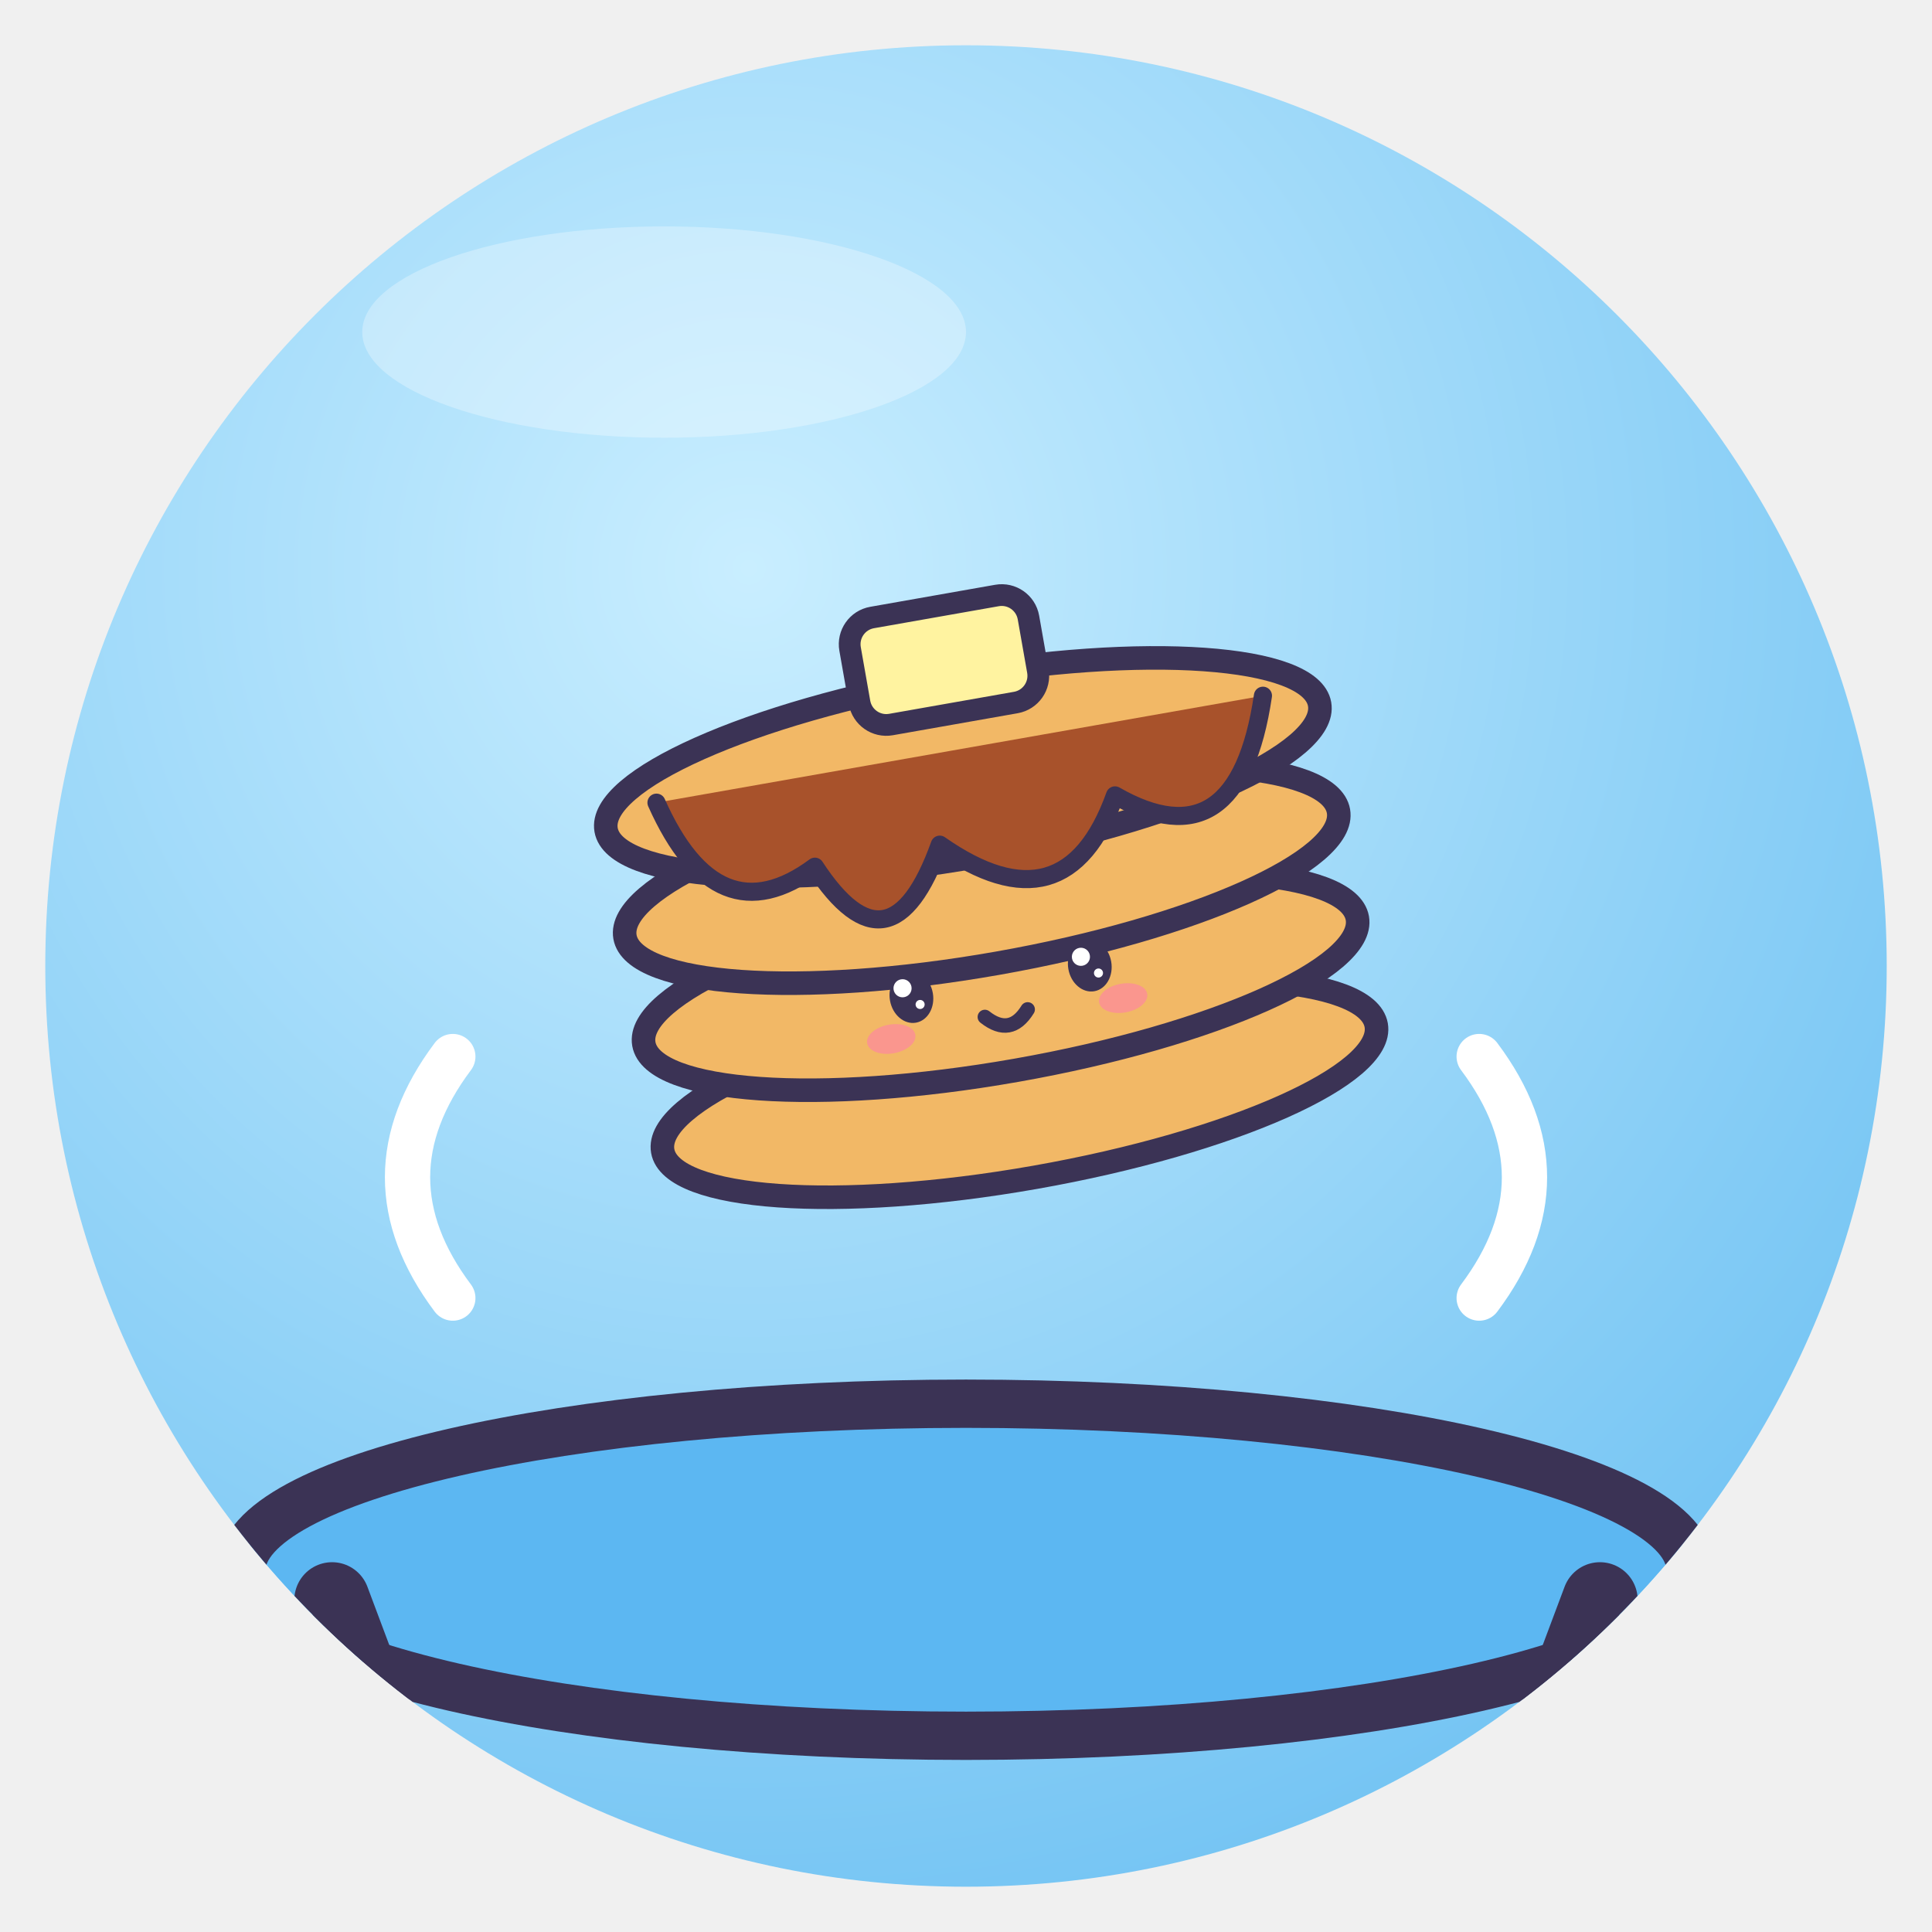
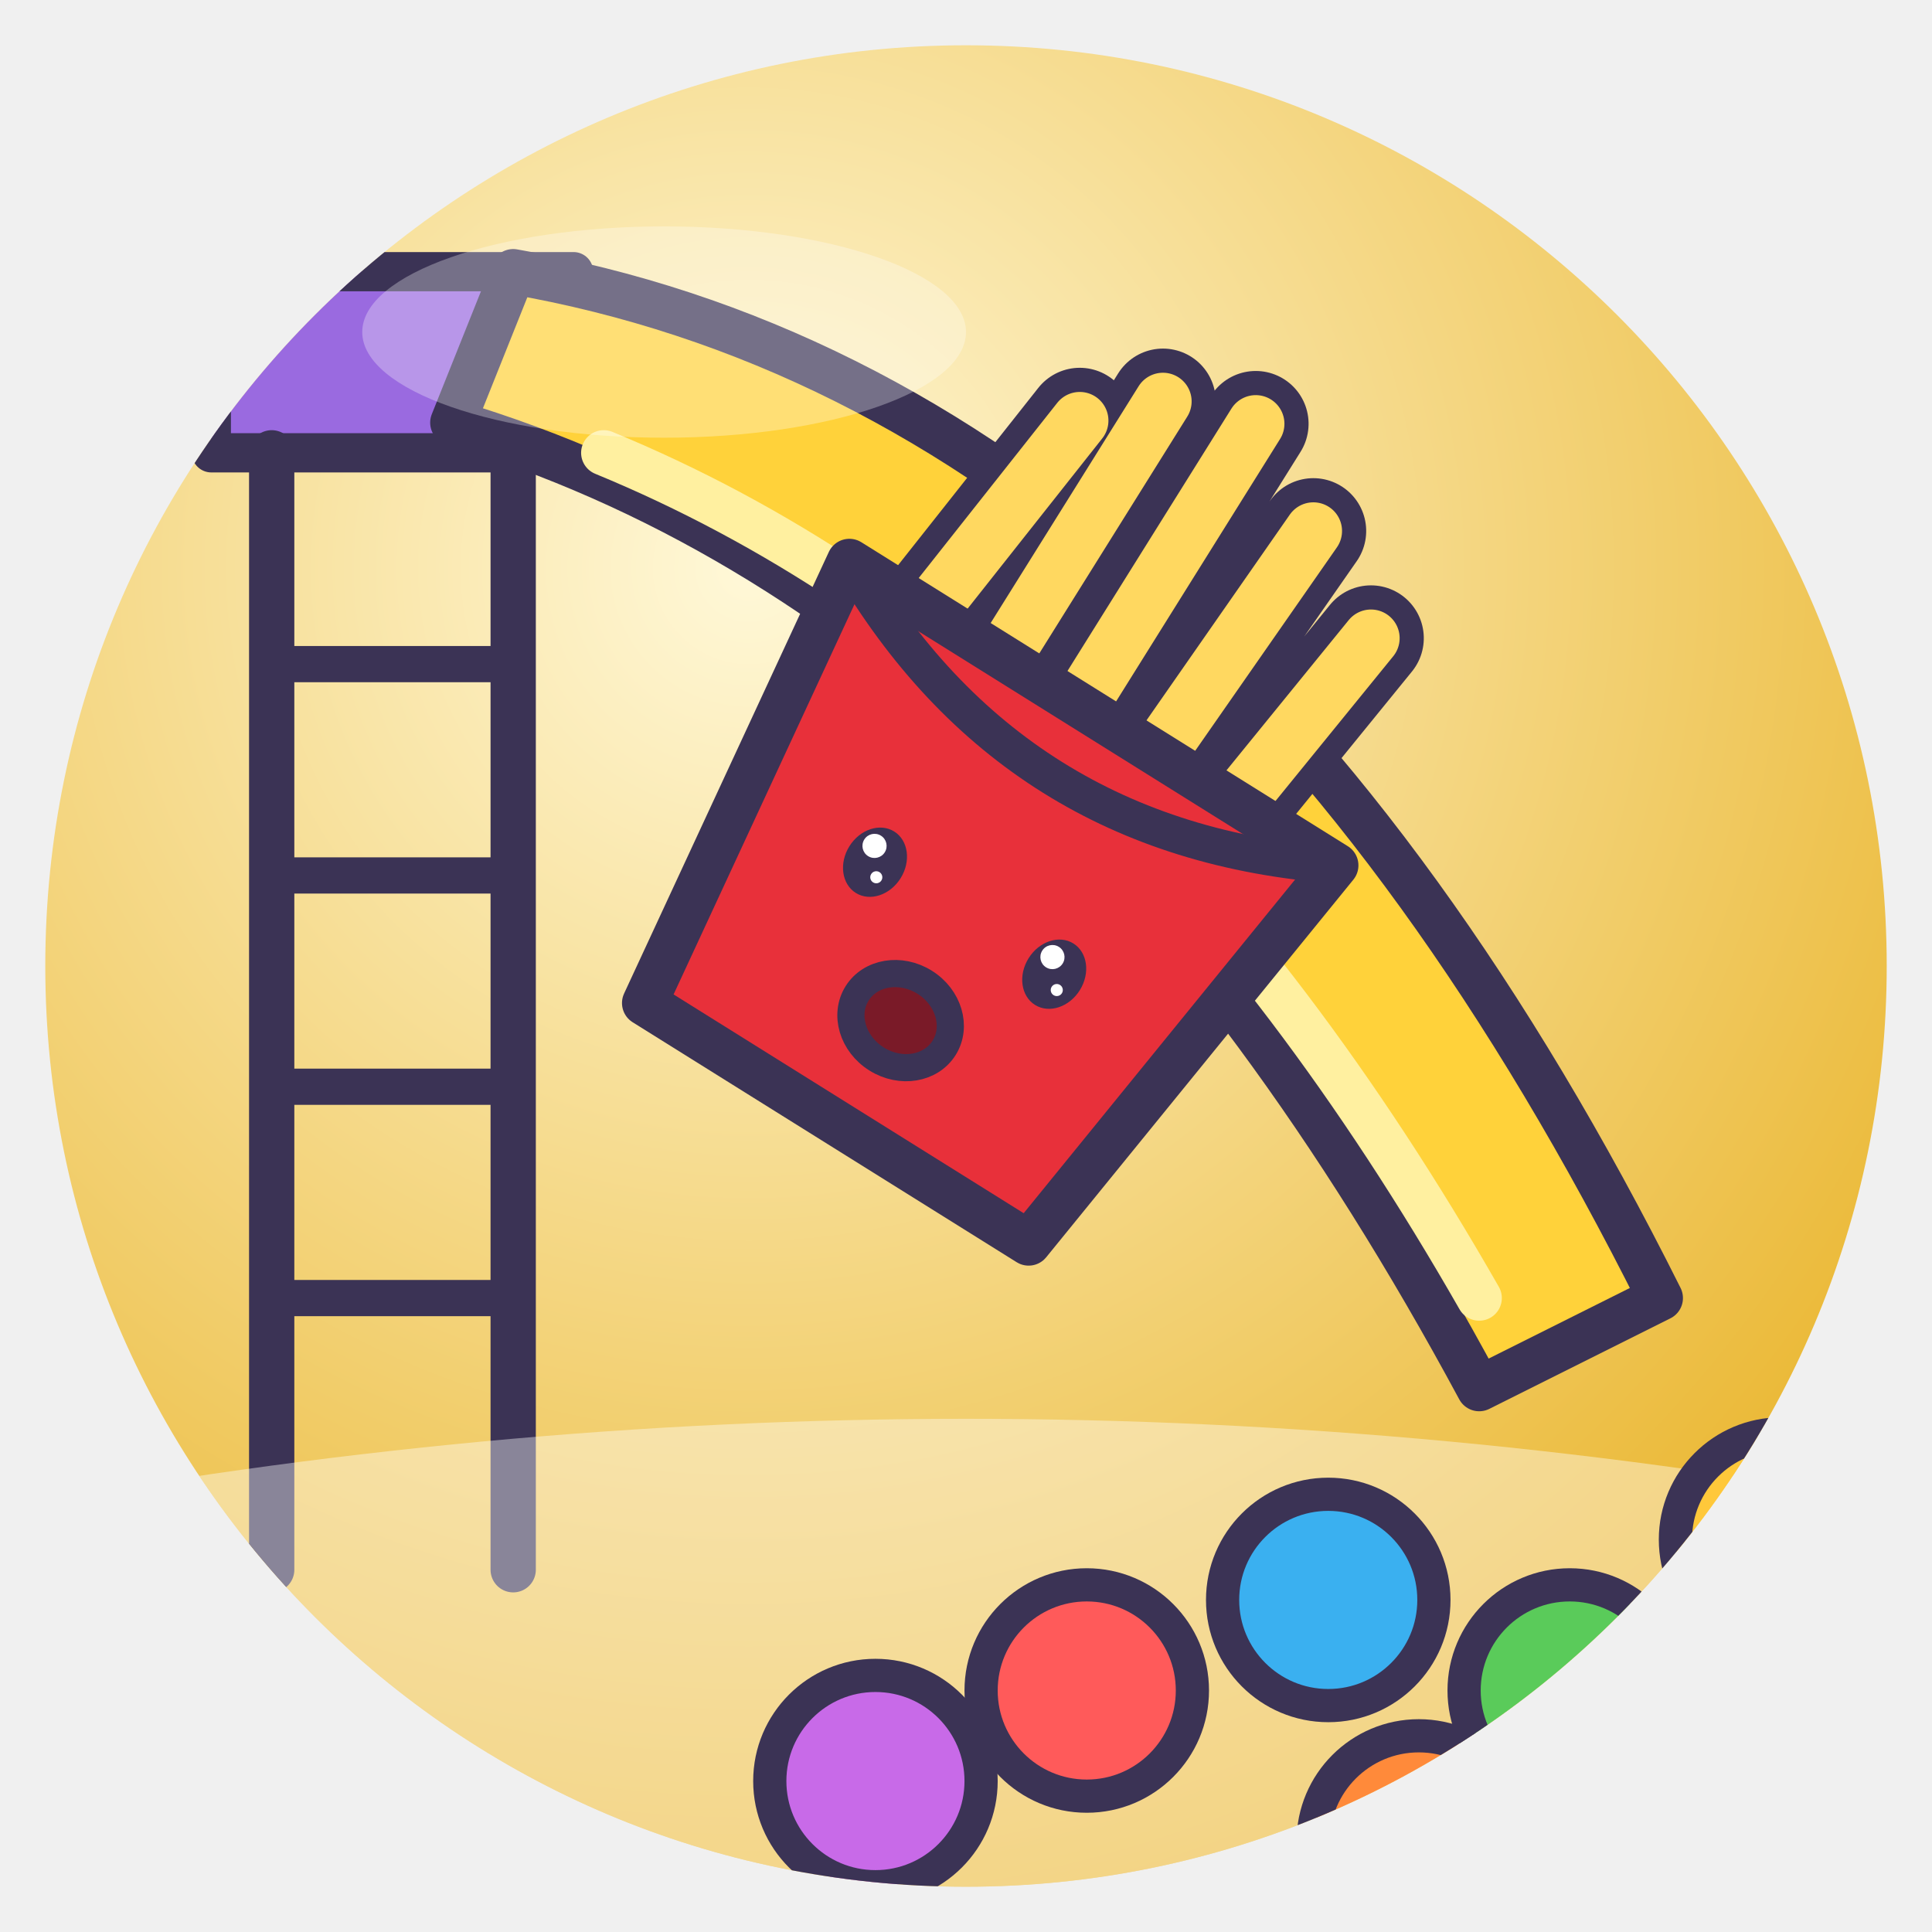
<svg xmlns="http://www.w3.org/2000/svg" viewBox="0 0 128 128" width="128" height="128">
  <defs>
    <radialGradient id="g" cx="38%" cy="28%" r="85%">
-       <stop offset="0" stop-color="#C9EEFF" />
-       <stop offset="1" stop-color="#6CC0F2" />
+       <stop offset="0" stop-color="#FFF8D8" />
+       <stop offset="1" stop-color="#E8B020" />
    </radialGradient>
    <clipPath id="c">
      <circle cx="64" cy="64" r="61" />
    </clipPath>
  </defs>
  <circle cx="64" cy="64" r="61" fill="url(#g)" />
  <g clip-path="url(#c)">
-     <ellipse cx="64" cy="104" rx="48" ry="11" fill="#5CB7F2" stroke="#3B3355" stroke-width="3.2" stroke-linejoin="round" stroke-linecap="round" />
-     <path d="M22 106 L28 122 M106 106 L100 122" stroke="#3B3355" stroke-linejoin="round" stroke-linecap="round" stroke-width="5" />
-     <g transform="translate(64 52) rotate(-10) scale(0.6 0.6) translate(-64 -64)">
-       <ellipse cx="64" cy="98" rx="40" ry="10" fill="#F2B866" stroke="#3B3355" stroke-linejoin="round" stroke-linecap="round" stroke-width="2.6" />
-       <ellipse cx="64" cy="86" rx="40" ry="10" fill="#F2B866" stroke="#3B3355" stroke-linejoin="round" stroke-linecap="round" stroke-width="2.6" />
-       <ellipse cx="64" cy="74" rx="40" ry="10" fill="#F2B866" stroke="#3B3355" stroke-linejoin="round" stroke-linecap="round" stroke-width="2.6" />
-       <ellipse cx="64" cy="62" rx="40" ry="10" fill="#F2B866" stroke="#3B3355" stroke-linejoin="round" stroke-linecap="round" stroke-width="2.6" />
-       <path d="M30 60 Q34 76 46 70 Q52 84 60 70 Q72 82 80 68 Q92 78 98 60" fill="#A8522B" stroke="#3B3355" stroke-linejoin="round" stroke-linecap="round" stroke-width="2" />
-       <rect x="54" y="44" width="20" height="12" rx="3" fill="#FFF3A0" stroke="#3B3355" stroke-linejoin="round" stroke-linecap="round" stroke-width="2.4" />
-       <ellipse cx="54" cy="86" rx="2.4" ry="2.9" fill="#3B3355" />
-       <circle cx="53.2" cy="84.9" r="1.0" fill="#fff" />
-       <circle cx="54.8" cy="87.0" r="0.5" fill="#fff" />
-       <ellipse cx="74" cy="86" rx="2.4" ry="2.9" fill="#3B3355" />
-       <circle cx="73.2" cy="84.9" r="1.0" fill="#fff" />
-       <circle cx="74.8" cy="87.0" r="0.5" fill="#fff" />
-       <ellipse cx="51.0" cy="90.2" rx="2.7" ry="1.6" fill="#FF7FA8" opacity=".6" />
-       <ellipse cx="77.0" cy="90.2" rx="2.7" ry="1.6" fill="#FF7FA8" opacity=".6" />
-       <path d="M61.6 89.6 Q64 92.3 66.4 89.6" fill="none" stroke="#3B3355" stroke-linejoin="round" stroke-linecap="round" stroke-width="1.6" />
+     <path d="M14 18 H38 V30 H14Z" fill="#9A6AE0" stroke="#3B3355" stroke-linejoin="round" stroke-linecap="round" stroke-width="2.6" />
+     <path d="M18 30 V104 M34 30 V104" stroke="#3B3355" stroke-linejoin="round" stroke-linecap="round" stroke-width="3" />
+     <path d="M18 44 H34 M18 58 H34 M18 72 H34 M18 86 H34" stroke="#3B3355" stroke-linejoin="round" stroke-linecap="round" stroke-width="2.4" />
+     <path d="M30 28 Q70 40 98 92 L110 86 Q80 26 34 18Z" fill="#FFD23A" stroke="#3B3355" stroke-linejoin="round" stroke-linecap="round" stroke-width="3" />
+     <path d="M40 30 Q74 44 98 86" fill="none" stroke="#FFF0A0" stroke-width="3" stroke-linecap="round" />
+     <path d="M0 100 Q64 88 128 100 V128 H0Z" fill="#fff" opacity=".4" />
+     <circle cx="72" cy="112" r="7" fill="#FF5A5A" stroke="#3B3355" stroke-linejoin="round" stroke-linecap="round" stroke-width="2.2" />
+     <circle cx="88" cy="106" r="7" fill="#3AB0F0" stroke="#3B3355" stroke-linejoin="round" stroke-linecap="round" stroke-width="2.2" />
+     <circle cx="104" cy="112" r="7" fill="#5ACB5A" stroke="#3B3355" stroke-linejoin="round" stroke-linecap="round" stroke-width="2.2" />
+     <circle cx="118" cy="102" r="7" fill="#FFC83A" stroke="#3B3355" stroke-linejoin="round" stroke-linecap="round" stroke-width="2.2" />
+     <circle cx="58" cy="118" r="7" fill="#C86AE8" stroke="#3B3355" stroke-linejoin="round" stroke-linecap="round" stroke-width="2.2" />
+     <circle cx="94" cy="122" r="7" fill="#FF8A3A" stroke="#3B3355" stroke-linejoin="round" stroke-linecap="round" stroke-width="2.2" />
+     <g transform="rotate(32 62 62)">
+       <path d="M50 46 L52 28 M56 46 L56 24 M62 46 L62 22 M68 46 L69 26 M74 46 L76 30" stroke="#3B3355" stroke-linejoin="round" stroke-linecap="round" stroke-width="7" />
+       <path d="M50 46 L52 28 M56 46 L56 24 M62 46 L62 22 M68 46 L69 26 M74 46 L76 30" stroke="#FFD860" stroke-width="3.8" stroke-linecap="round" />
+       <path d="M44 44 H82 L78 76 H48Z" fill="#E8303A" stroke="#3B3355" stroke-linejoin="round" stroke-linecap="round" stroke-width="3" />
+       <path d="M44 44 Q63 54 82 44" fill="none" stroke="#3B3355" stroke-linejoin="round" stroke-linecap="round" stroke-width="2.4" />
+       <ellipse cx="56" cy="60" rx="2.0" ry="2.4" fill="#3B3355" />
+       <circle cx="55.4" cy="59.1" r="0.8" fill="#fff" />
+       <circle cx="56.6" cy="60.8" r="0.4" fill="#fff" />
+       <ellipse cx="70" cy="60" rx="2.0" ry="2.4" fill="#3B3355" />
+       <circle cx="69.3" cy="59.1" r="0.8" fill="#fff" />
+       <circle cx="70.7" cy="60.8" r="0.4" fill="#fff" />
+       <ellipse cx="63" cy="68" rx="3.4" ry="3" fill="#7A1A28" stroke="#3B3355" stroke-linejoin="round" stroke-linecap="round" stroke-width="1.8" />
    </g>
-     <path d="M30 70 q-6 8 0 16 M98 70 q6 8 0 16" fill="none" stroke="#fff" stroke-width="3" stroke-linecap="round" />
  </g>
  <ellipse cx="44" cy="22" rx="20" ry="7" fill="#fff" opacity=".3" />
</svg>
